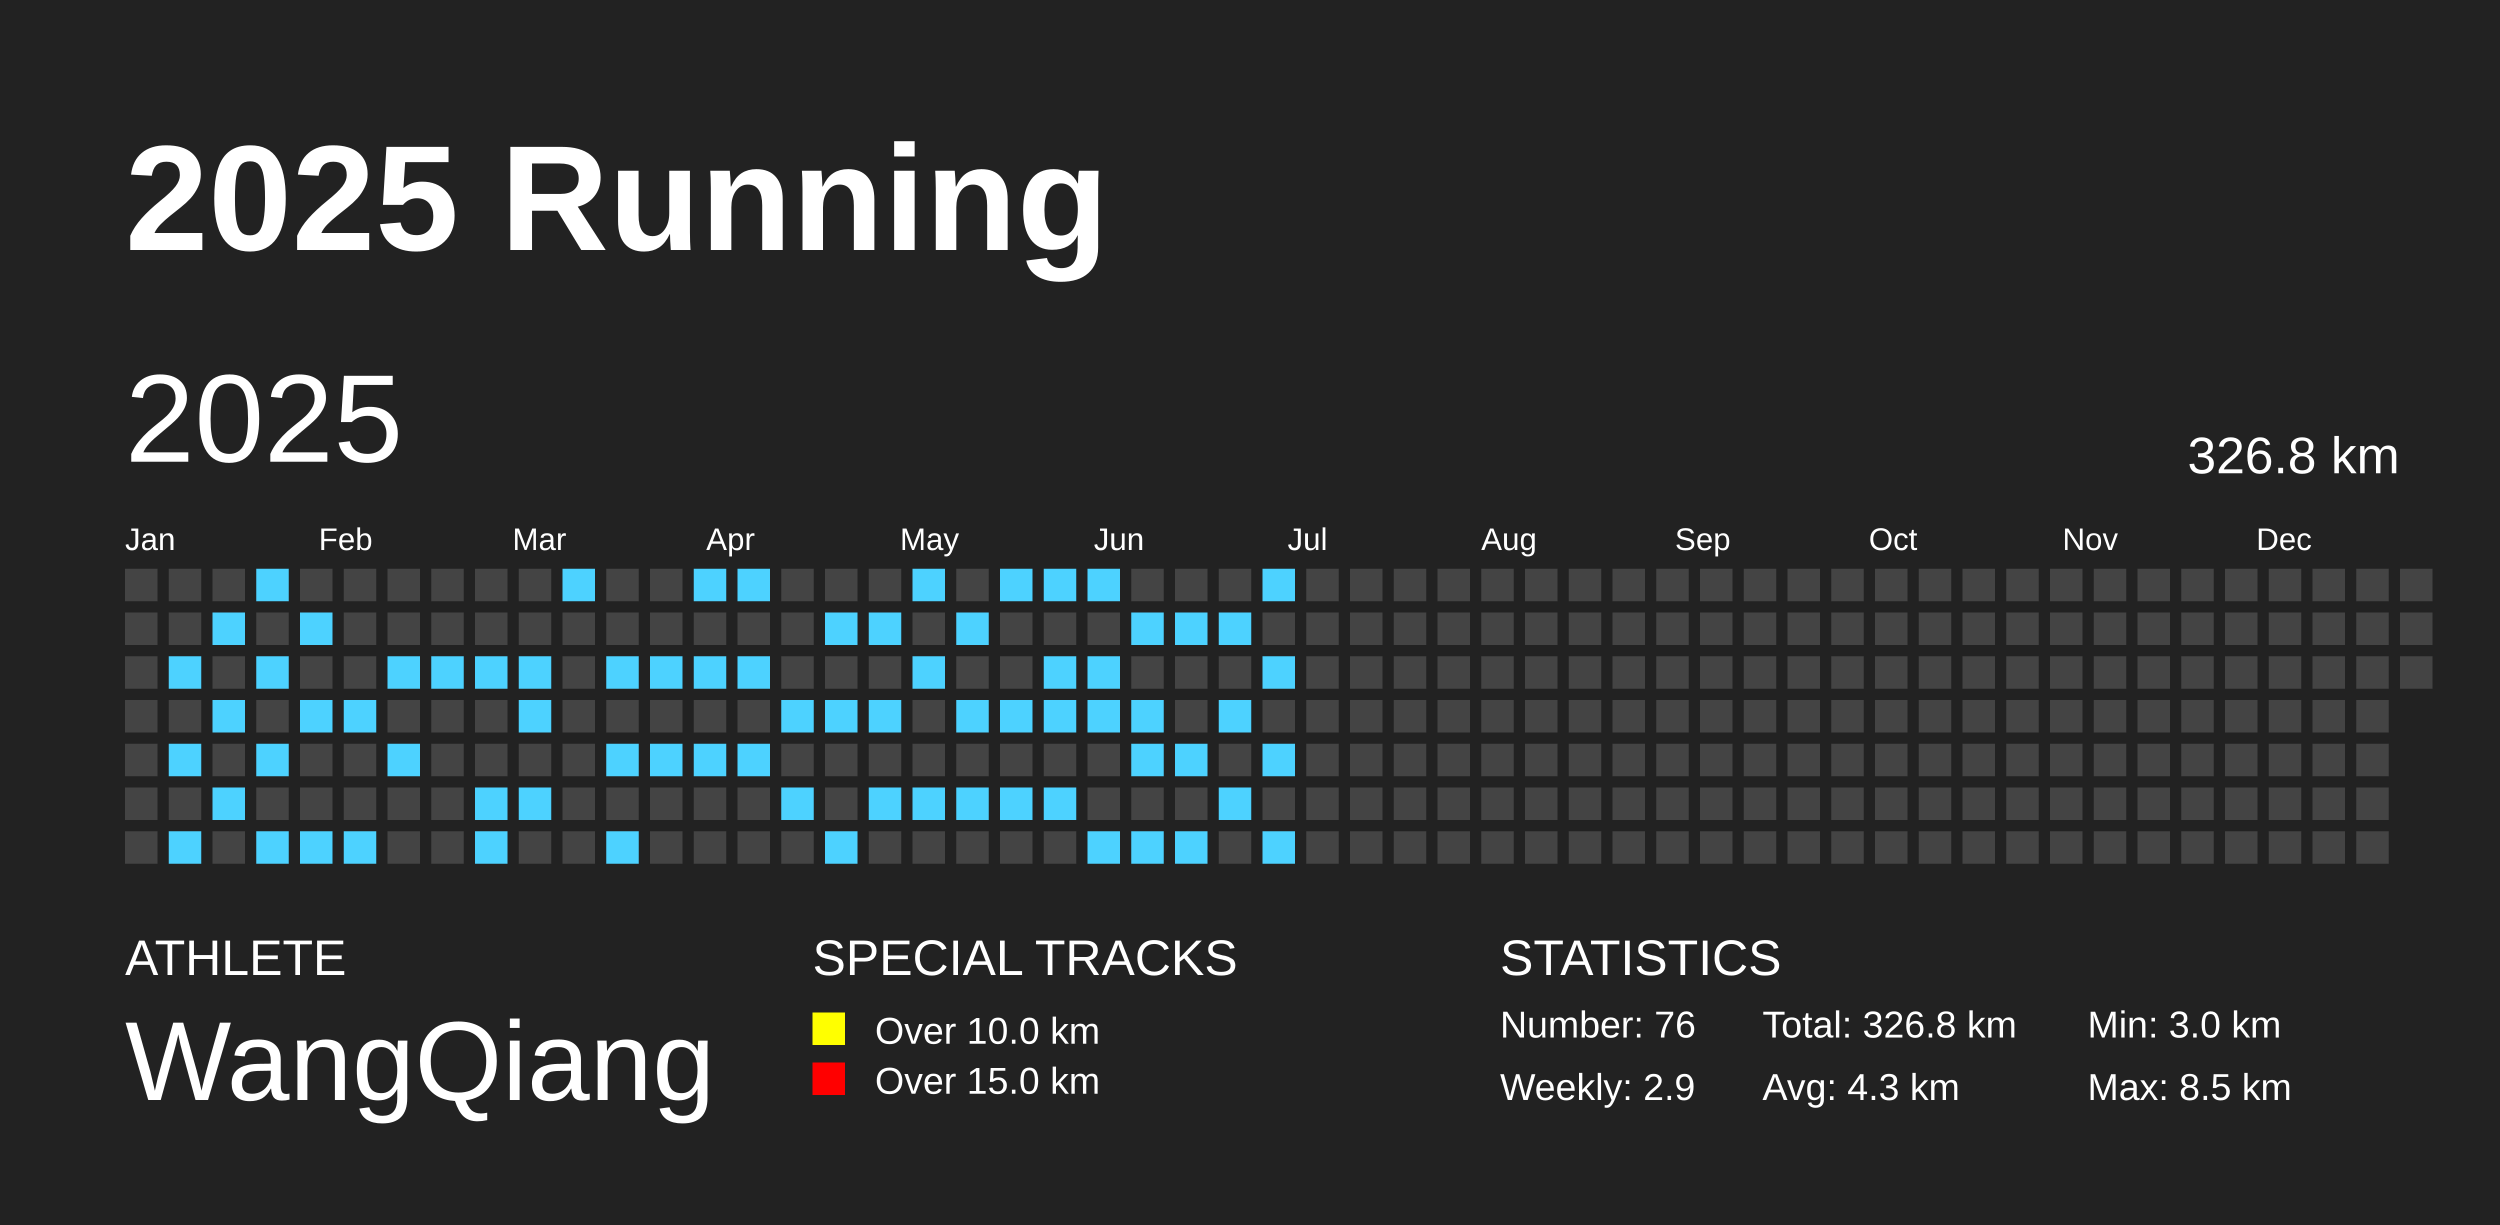
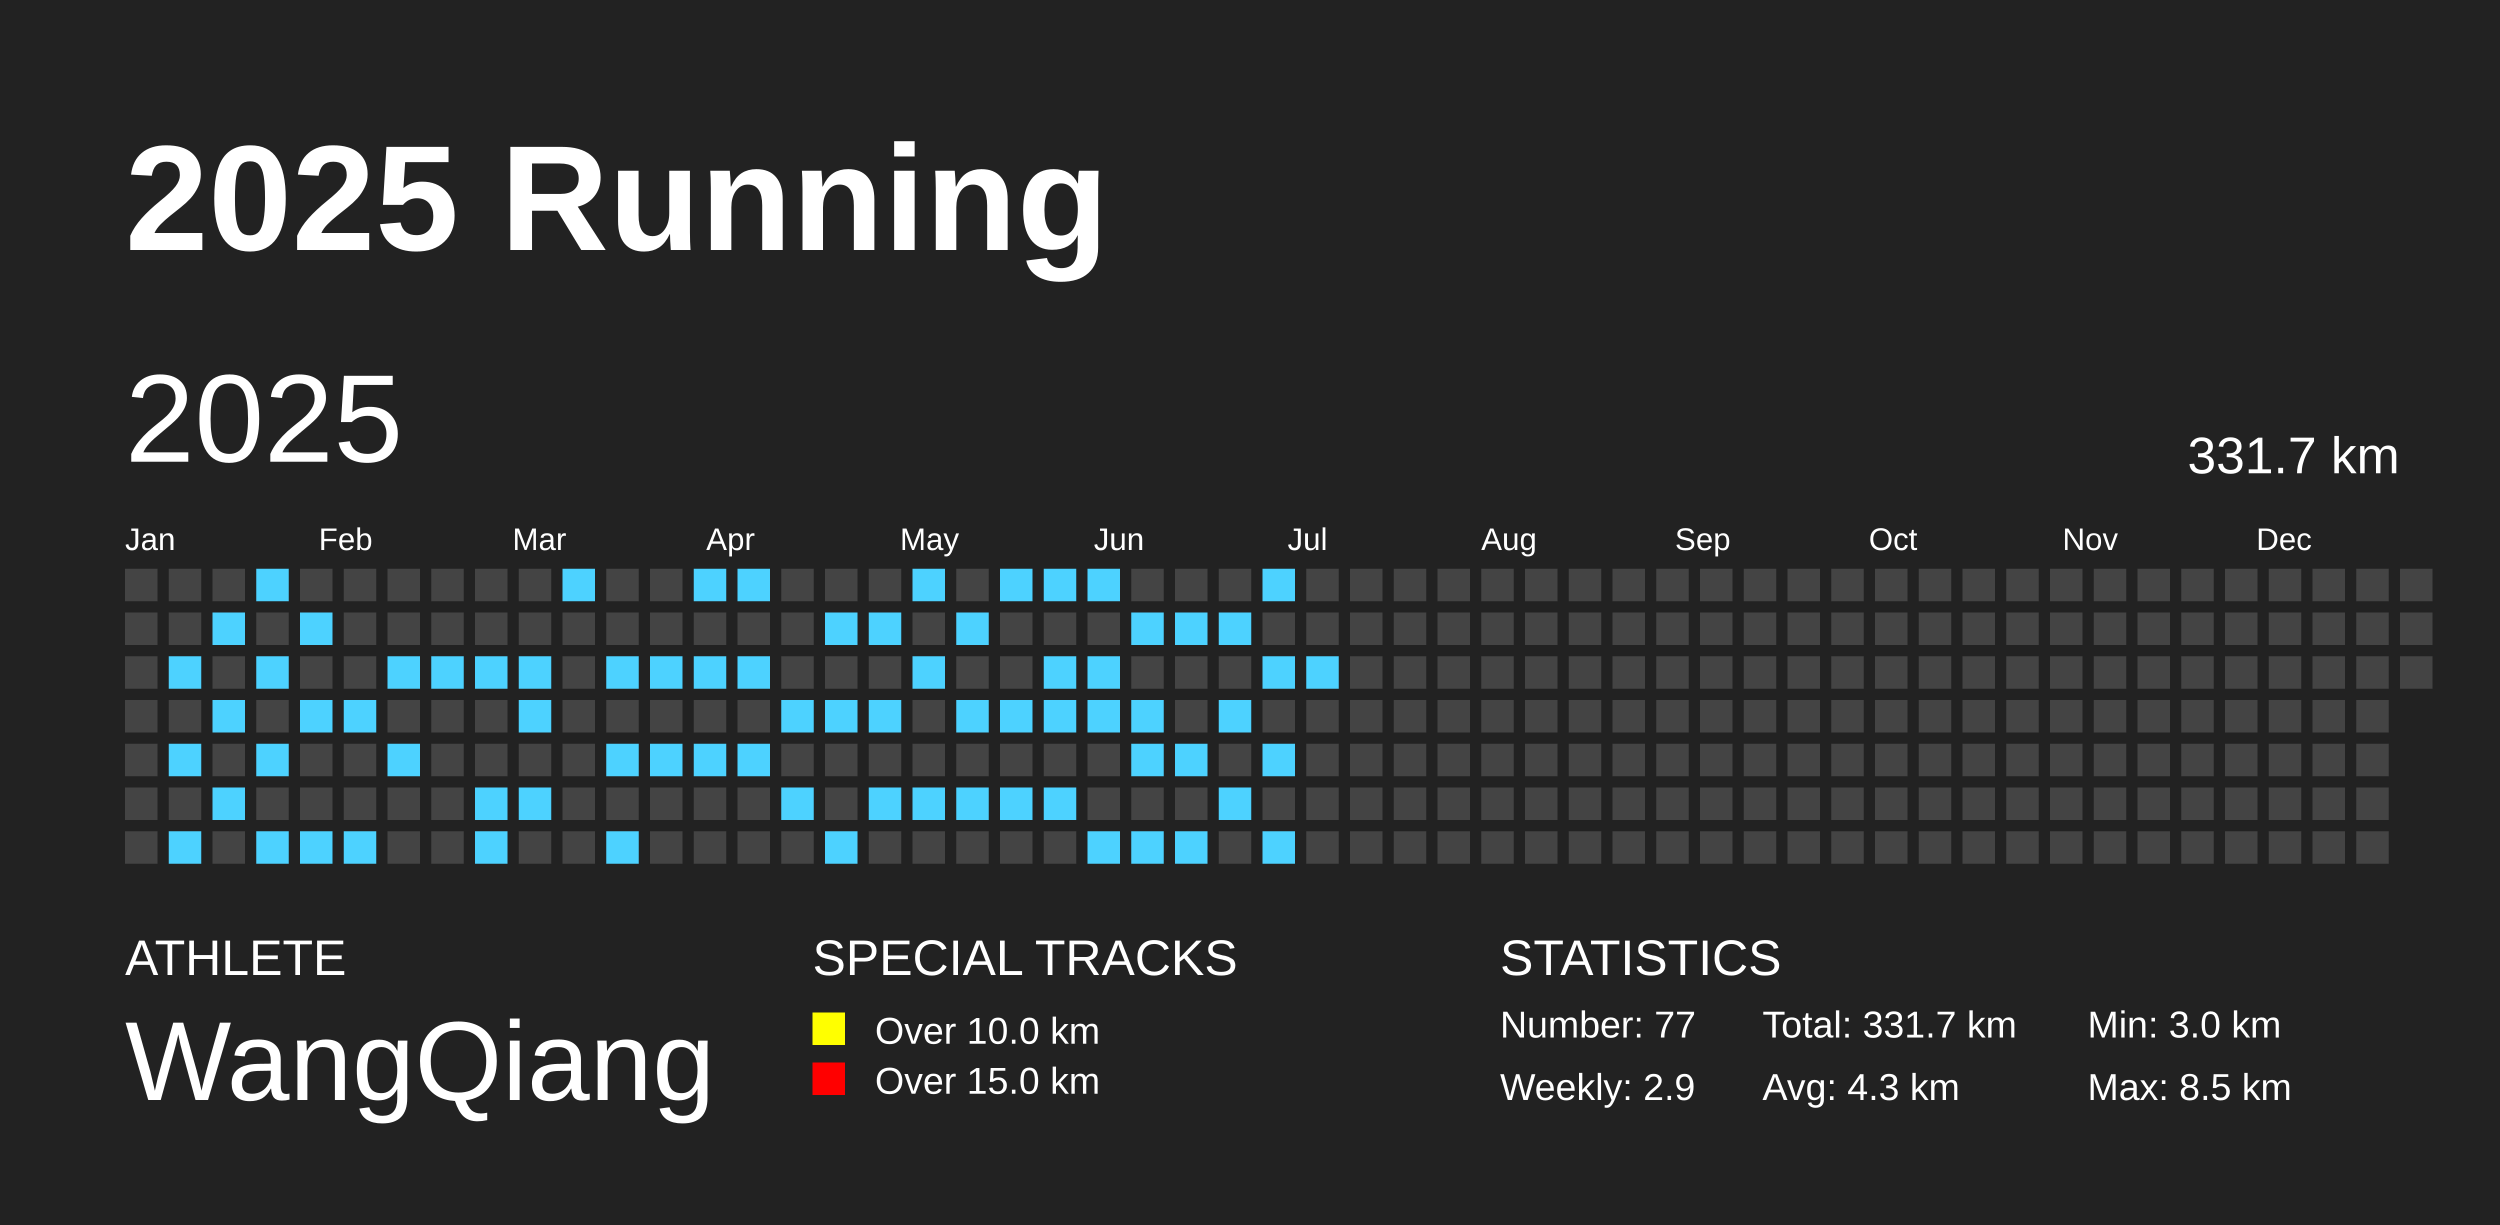
<svg xmlns="http://www.w3.org/2000/svg" baseProfile="full" height="98mm" version="1.1" viewBox="0,0,200,98" width="200mm">
  <defs />
  <rect fill="#222222" height="98" width="200" x="0" y="0" />
  <text fill="#FFFFFF" style="font-size:12px; font-family:Arial; font-weight:bold;" x="10" y="20">2025 Running</text>
  <text fill="#FFFFFF" style="font-size:4px; font-family:Arial" x="10" y="78">ATHLETE</text>
  <text fill="#FFFFFF" style="font-size:9px; font-family:Arial" x="10" y="88">WangQiang</text>
  <text fill="#FFFFFF" style="font-size:4px; font-family:Arial" x="65" y="78">SPECIAL TRACKS</text>
  <rect fill="yellow" height="2.6" width="2.6" x="65" y="81" />
  <text fill="#FFFFFF" style="font-size:3px; font-family:Arial" x="70" y="83.5">Over 10.0 km</text>
  <rect fill="red" height="2.6" width="2.6" x="65" y="85" />
  <text fill="#FFFFFF" style="font-size:3px; font-family:Arial" x="70" y="87.5">Over 15.0 km</text>
  <text fill="#FFFFFF" style="font-size:4px; font-family:Arial" x="120" y="78">STATISTICS</text>
-   <text fill="#FFFFFF" style="font-size:3px; font-family:Arial" x="120" y="83">Number: 76</text>
+   <text fill="#FFFFFF" style="font-size:3px; font-family:Arial" x="120" y="83">Number: 77</text>
  <text fill="#FFFFFF" style="font-size:3px; font-family:Arial" x="120" y="88">Weekly: 2.9</text>
-   <text fill="#FFFFFF" style="font-size:3px; font-family:Arial" x="141" y="83">Total: 326.8 km</text>
+   <text fill="#FFFFFF" style="font-size:3px; font-family:Arial" x="141" y="83">Total: 331.7 km</text>
  <text fill="#FFFFFF" style="font-size:3px; font-family:Arial" x="141" y="88">Avg: 4.3 km</text>
  <text fill="#FFFFFF" style="font-size:3px; font-family:Arial" x="167" y="83">Min: 3.0 km</text>
  <text fill="#FFFFFF" style="font-size:3px; font-family:Arial" x="167" y="88">Max: 8.5 km</text>
  <text dominant-baseline="hanging" fill="#FFFFFF" style="font-size:10.0px; font-family:Arial;" x="10" y="30">2025</text>
-   <text dominant-baseline="hanging" fill="#FFFFFF" style="font-size:4.125px; font-family:Arial;" x="175" y="35">326.8 km</text>
+   <text dominant-baseline="hanging" fill="#FFFFFF" style="font-size:4.125px; font-family:Arial;" x="175" y="35">331.7 km</text>
  <text fill="#FFFFFF" style="font-size:2.5px; font-family:Arial" x="10.0" y="44">Jan</text>
  <text fill="#FFFFFF" style="font-size:2.5px; font-family:Arial" x="25.5" y="44">Feb</text>
  <text fill="#FFFFFF" style="font-size:2.5px; font-family:Arial" x="41.0" y="44">Mar</text>
  <text fill="#FFFFFF" style="font-size:2.5px; font-family:Arial" x="56.5" y="44">Apr</text>
  <text fill="#FFFFFF" style="font-size:2.5px; font-family:Arial" x="72.0" y="44">May</text>
  <text fill="#FFFFFF" style="font-size:2.5px; font-family:Arial" x="87.5" y="44">Jun</text>
  <text fill="#FFFFFF" style="font-size:2.5px; font-family:Arial" x="103.0" y="44">Jul</text>
  <text fill="#FFFFFF" style="font-size:2.5px; font-family:Arial" x="118.5" y="44">Aug</text>
  <text fill="#FFFFFF" style="font-size:2.5px; font-family:Arial" x="134.0" y="44">Sep</text>
  <text fill="#FFFFFF" style="font-size:2.5px; font-family:Arial" x="149.5" y="44">Oct</text>
  <text fill="#FFFFFF" style="font-size:2.5px; font-family:Arial" x="165.0" y="44">Nov</text>
  <text fill="#FFFFFF" style="font-size:2.5px; font-family:Arial" x="180.5" y="44">Dec</text>
  <rect fill="#444444" height="2.6" width="2.6" x="10.0" y="45.5" />
  <rect fill="#444444" height="2.6" width="2.6" x="10.0" y="49.0" />
  <rect fill="#444444" height="2.6" width="2.6" x="10.0" y="52.5" />
  <rect fill="#444444" height="2.6" width="2.6" x="10.0" y="56.0" />
  <rect fill="#444444" height="2.6" width="2.6" x="10.0" y="59.5" />
  <rect fill="#444444" height="2.6" width="2.6" x="10.0" y="63.0" />
  <rect fill="#444444" height="2.6" width="2.6" x="10.0" y="66.5" />
  <rect fill="#444444" height="2.6" width="2.6" x="13.5" y="45.5" />
  <rect fill="#444444" height="2.6" width="2.6" x="13.5" y="49.0" />
  <rect fill="#4DD2FF" height="2.6" width="2.6" x="13.5" y="52.5" />
  <rect fill="#444444" height="2.6" width="2.6" x="13.5" y="56.0" />
  <rect fill="#4DD2FF" height="2.6" width="2.6" x="13.5" y="59.5" />
  <rect fill="#444444" height="2.6" width="2.6" x="13.5" y="63.0" />
  <rect fill="#4DD2FF" height="2.6" width="2.6" x="13.5" y="66.5" />
  <rect fill="#444444" height="2.6" width="2.6" x="17.0" y="45.5" />
  <rect fill="#4DD2FF" height="2.6" width="2.6" x="17.0" y="49.0" />
  <rect fill="#444444" height="2.6" width="2.6" x="17.0" y="52.5" />
  <rect fill="#4DD2FF" height="2.6" width="2.6" x="17.0" y="56.0" />
  <rect fill="#444444" height="2.6" width="2.6" x="17.0" y="59.5" />
  <rect fill="#4DD2FF" height="2.6" width="2.6" x="17.0" y="63.0" />
  <rect fill="#444444" height="2.6" width="2.6" x="17.0" y="66.5" />
  <rect fill="#4DD2FF" height="2.6" width="2.6" x="20.5" y="45.5" />
  <rect fill="#444444" height="2.6" width="2.6" x="20.5" y="49.0" />
  <rect fill="#4DD2FF" height="2.6" width="2.6" x="20.5" y="52.5" />
  <rect fill="#444444" height="2.6" width="2.6" x="20.5" y="56.0" />
  <rect fill="#4DD2FF" height="2.6" width="2.6" x="20.5" y="59.5" />
  <rect fill="#444444" height="2.6" width="2.6" x="20.5" y="63.0" />
  <rect fill="#4DD2FF" height="2.6" width="2.6" x="20.5" y="66.5" />
  <rect fill="#444444" height="2.6" width="2.6" x="24.0" y="45.5" />
  <rect fill="#4DD2FF" height="2.6" width="2.6" x="24.0" y="49.0" />
  <rect fill="#444444" height="2.6" width="2.6" x="24.0" y="52.5" />
  <rect fill="#4DD2FF" height="2.6" width="2.6" x="24.0" y="56.0" />
  <rect fill="#444444" height="2.6" width="2.6" x="24.0" y="59.5" />
  <rect fill="#444444" height="2.6" width="2.6" x="24.0" y="63.0" />
  <rect fill="#4DD2FF" height="2.6" width="2.6" x="24.0" y="66.5" />
  <rect fill="#444444" height="2.6" width="2.6" x="27.5" y="45.5" />
  <rect fill="#444444" height="2.6" width="2.6" x="27.5" y="49.0" />
  <rect fill="#444444" height="2.6" width="2.6" x="27.5" y="52.5" />
  <rect fill="#4DD2FF" height="2.6" width="2.6" x="27.5" y="56.0" />
  <rect fill="#444444" height="2.6" width="2.6" x="27.5" y="59.5" />
  <rect fill="#444444" height="2.6" width="2.6" x="27.5" y="63.0" />
  <rect fill="#4DD2FF" height="2.6" width="2.6" x="27.5" y="66.5" />
  <rect fill="#444444" height="2.6" width="2.6" x="31.0" y="45.5" />
  <rect fill="#444444" height="2.6" width="2.6" x="31.0" y="49.0" />
  <rect fill="#4DD2FF" height="2.6" width="2.6" x="31.0" y="52.5" />
  <rect fill="#444444" height="2.6" width="2.6" x="31.0" y="56.0" />
  <rect fill="#4DD2FF" height="2.6" width="2.6" x="31.0" y="59.5" />
  <rect fill="#444444" height="2.6" width="2.6" x="31.0" y="63.0" />
  <rect fill="#444444" height="2.6" width="2.6" x="31.0" y="66.5" />
  <rect fill="#444444" height="2.6" width="2.6" x="34.5" y="45.5" />
  <rect fill="#444444" height="2.6" width="2.6" x="34.5" y="49.0" />
  <rect fill="#4DD2FF" height="2.6" width="2.6" x="34.5" y="52.5" />
  <rect fill="#444444" height="2.6" width="2.6" x="34.5" y="56.0" />
  <rect fill="#444444" height="2.6" width="2.6" x="34.5" y="59.5" />
  <rect fill="#444444" height="2.6" width="2.6" x="34.5" y="63.0" />
  <rect fill="#444444" height="2.6" width="2.6" x="34.5" y="66.5" />
  <rect fill="#444444" height="2.6" width="2.6" x="38.0" y="45.5" />
  <rect fill="#444444" height="2.6" width="2.6" x="38.0" y="49.0" />
  <rect fill="#4DD2FF" height="2.6" width="2.6" x="38.0" y="52.5" />
  <rect fill="#444444" height="2.6" width="2.6" x="38.0" y="56.0" />
  <rect fill="#444444" height="2.6" width="2.6" x="38.0" y="59.5" />
  <rect fill="#4DD2FF" height="2.6" width="2.6" x="38.0" y="63.0" />
  <rect fill="#4DD2FF" height="2.6" width="2.6" x="38.0" y="66.5" />
  <rect fill="#444444" height="2.6" width="2.6" x="41.5" y="45.5" />
  <rect fill="#444444" height="2.6" width="2.6" x="41.5" y="49.0" />
  <rect fill="#4DD2FF" height="2.6" width="2.6" x="41.5" y="52.5" />
  <rect fill="#4DD2FF" height="2.6" width="2.6" x="41.5" y="56.0" />
  <rect fill="#444444" height="2.6" width="2.6" x="41.5" y="59.5" />
  <rect fill="#4DD2FF" height="2.6" width="2.6" x="41.5" y="63.0" />
  <rect fill="#444444" height="2.6" width="2.6" x="41.5" y="66.5" />
  <rect fill="#4DD2FF" height="2.6" width="2.6" x="45.0" y="45.5" />
  <rect fill="#444444" height="2.6" width="2.6" x="45.0" y="49.0" />
  <rect fill="#444444" height="2.6" width="2.6" x="45.0" y="52.5" />
  <rect fill="#444444" height="2.6" width="2.6" x="45.0" y="56.0" />
  <rect fill="#444444" height="2.6" width="2.6" x="45.0" y="59.5" />
  <rect fill="#444444" height="2.6" width="2.6" x="45.0" y="63.0" />
  <rect fill="#444444" height="2.6" width="2.6" x="45.0" y="66.5" />
  <rect fill="#444444" height="2.6" width="2.6" x="48.5" y="45.5" />
  <rect fill="#444444" height="2.6" width="2.6" x="48.5" y="49.0" />
  <rect fill="#4DD2FF" height="2.6" width="2.6" x="48.5" y="52.5" />
  <rect fill="#444444" height="2.6" width="2.6" x="48.5" y="56.0" />
  <rect fill="#4DD2FF" height="2.6" width="2.6" x="48.5" y="59.5" />
  <rect fill="#444444" height="2.6" width="2.6" x="48.5" y="63.0" />
  <rect fill="#4DD2FF" height="2.6" width="2.6" x="48.5" y="66.5" />
  <rect fill="#444444" height="2.6" width="2.6" x="52.0" y="45.5" />
  <rect fill="#444444" height="2.6" width="2.6" x="52.0" y="49.0" />
  <rect fill="#4DD2FF" height="2.6" width="2.6" x="52.0" y="52.5" />
  <rect fill="#444444" height="2.6" width="2.6" x="52.0" y="56.0" />
  <rect fill="#4DD2FF" height="2.6" width="2.6" x="52.0" y="59.5" />
  <rect fill="#444444" height="2.6" width="2.6" x="52.0" y="63.0" />
  <rect fill="#444444" height="2.6" width="2.6" x="52.0" y="66.5" />
  <rect fill="#4DD2FF" height="2.6" width="2.6" x="55.5" y="45.5" />
  <rect fill="#444444" height="2.6" width="2.6" x="55.5" y="49.0" />
  <rect fill="#4DD2FF" height="2.6" width="2.6" x="55.5" y="52.5" />
  <rect fill="#444444" height="2.6" width="2.6" x="55.5" y="56.0" />
  <rect fill="#4DD2FF" height="2.6" width="2.6" x="55.5" y="59.5" />
  <rect fill="#444444" height="2.6" width="2.6" x="55.5" y="63.0" />
  <rect fill="#444444" height="2.6" width="2.6" x="55.5" y="66.5" />
  <rect fill="#4DD2FF" height="2.6" width="2.6" x="59.0" y="45.5" />
  <rect fill="#444444" height="2.6" width="2.6" x="59.0" y="49.0" />
  <rect fill="#4DD2FF" height="2.6" width="2.6" x="59.0" y="52.5" />
  <rect fill="#444444" height="2.6" width="2.6" x="59.0" y="56.0" />
  <rect fill="#4DD2FF" height="2.6" width="2.6" x="59.0" y="59.5" />
  <rect fill="#444444" height="2.6" width="2.6" x="59.0" y="63.0" />
  <rect fill="#444444" height="2.6" width="2.6" x="59.0" y="66.5" />
  <rect fill="#444444" height="2.6" width="2.6" x="62.5" y="45.5" />
  <rect fill="#444444" height="2.6" width="2.6" x="62.5" y="49.0" />
  <rect fill="#444444" height="2.6" width="2.6" x="62.5" y="52.5" />
  <rect fill="#4DD2FF" height="2.6" width="2.6" x="62.5" y="56.0" />
  <rect fill="#444444" height="2.6" width="2.6" x="62.5" y="59.5" />
  <rect fill="#4DD2FF" height="2.6" width="2.6" x="62.5" y="63.0" />
  <rect fill="#444444" height="2.6" width="2.6" x="62.5" y="66.5" />
  <rect fill="#444444" height="2.6" width="2.6" x="66.0" y="45.5" />
  <rect fill="#4DD2FF" height="2.6" width="2.6" x="66.0" y="49.0" />
  <rect fill="#444444" height="2.6" width="2.6" x="66.0" y="52.5" />
  <rect fill="#4DD2FF" height="2.6" width="2.6" x="66.0" y="56.0" />
  <rect fill="#444444" height="2.6" width="2.6" x="66.0" y="59.5" />
  <rect fill="#444444" height="2.6" width="2.6" x="66.0" y="63.0" />
  <rect fill="#4DD2FF" height="2.6" width="2.6" x="66.0" y="66.5" />
  <rect fill="#444444" height="2.6" width="2.6" x="69.5" y="45.5" />
  <rect fill="#4DD2FF" height="2.6" width="2.6" x="69.5" y="49.0" />
  <rect fill="#444444" height="2.6" width="2.6" x="69.5" y="52.5" />
  <rect fill="#4DD2FF" height="2.6" width="2.6" x="69.5" y="56.0" />
  <rect fill="#444444" height="2.6" width="2.6" x="69.5" y="59.5" />
  <rect fill="#4DD2FF" height="2.6" width="2.6" x="69.5" y="63.0" />
  <rect fill="#444444" height="2.6" width="2.6" x="69.5" y="66.5" />
  <rect fill="#4DD2FF" height="2.6" width="2.6" x="73.0" y="45.5" />
  <rect fill="#444444" height="2.6" width="2.6" x="73.0" y="49.0" />
  <rect fill="#4DD2FF" height="2.6" width="2.6" x="73.0" y="52.5" />
  <rect fill="#444444" height="2.6" width="2.6" x="73.0" y="56.0" />
  <rect fill="#444444" height="2.6" width="2.6" x="73.0" y="59.5" />
  <rect fill="#4DD2FF" height="2.6" width="2.6" x="73.0" y="63.0" />
  <rect fill="#444444" height="2.6" width="2.6" x="73.0" y="66.5" />
  <rect fill="#444444" height="2.6" width="2.6" x="76.5" y="45.5" />
  <rect fill="#4DD2FF" height="2.6" width="2.6" x="76.5" y="49.0" />
  <rect fill="#444444" height="2.6" width="2.6" x="76.5" y="52.5" />
  <rect fill="#4DD2FF" height="2.6" width="2.6" x="76.5" y="56.0" />
  <rect fill="#444444" height="2.6" width="2.6" x="76.5" y="59.5" />
  <rect fill="#4DD2FF" height="2.6" width="2.6" x="76.5" y="63.0" />
  <rect fill="#444444" height="2.6" width="2.6" x="76.5" y="66.5" />
  <rect fill="#4DD2FF" height="2.6" width="2.6" x="80.0" y="45.5" />
  <rect fill="#444444" height="2.6" width="2.6" x="80.0" y="49.0" />
  <rect fill="#444444" height="2.6" width="2.6" x="80.0" y="52.5" />
  <rect fill="#4DD2FF" height="2.6" width="2.6" x="80.0" y="56.0" />
  <rect fill="#444444" height="2.6" width="2.6" x="80.0" y="59.5" />
  <rect fill="#4DD2FF" height="2.6" width="2.6" x="80.0" y="63.0" />
  <rect fill="#444444" height="2.6" width="2.6" x="80.0" y="66.5" />
  <rect fill="#4DD2FF" height="2.6" width="2.6" x="83.5" y="45.5" />
  <rect fill="#444444" height="2.6" width="2.6" x="83.5" y="49.0" />
  <rect fill="#4DD2FF" height="2.6" width="2.6" x="83.5" y="52.5" />
  <rect fill="#4DD2FF" height="2.6" width="2.6" x="83.5" y="56.0" />
  <rect fill="#444444" height="2.6" width="2.6" x="83.5" y="59.5" />
  <rect fill="#4DD2FF" height="2.6" width="2.6" x="83.5" y="63.0" />
  <rect fill="#444444" height="2.6" width="2.6" x="83.5" y="66.5" />
  <rect fill="#4DD2FF" height="2.6" width="2.6" x="87.0" y="45.5" />
  <rect fill="#444444" height="2.6" width="2.6" x="87.0" y="49.0" />
  <rect fill="#4DD2FF" height="2.6" width="2.6" x="87.0" y="52.5" />
  <rect fill="#4DD2FF" height="2.6" width="2.6" x="87.0" y="56.0" />
  <rect fill="#444444" height="2.6" width="2.6" x="87.0" y="59.5" />
  <rect fill="#444444" height="2.6" width="2.6" x="87.0" y="63.0" />
  <rect fill="#4DD2FF" height="2.6" width="2.6" x="87.0" y="66.5" />
  <rect fill="#444444" height="2.6" width="2.6" x="90.5" y="45.5" />
  <rect fill="#4DD2FF" height="2.6" width="2.6" x="90.5" y="49.0" />
  <rect fill="#444444" height="2.6" width="2.6" x="90.5" y="52.5" />
  <rect fill="#4DD2FF" height="2.6" width="2.6" x="90.5" y="56.0" />
  <rect fill="#4DD2FF" height="2.6" width="2.6" x="90.5" y="59.5" />
  <rect fill="#444444" height="2.6" width="2.6" x="90.5" y="63.0" />
  <rect fill="#4DD2FF" height="2.6" width="2.6" x="90.5" y="66.5" />
  <rect fill="#444444" height="2.6" width="2.6" x="94.0" y="45.5" />
  <rect fill="#4DD2FF" height="2.6" width="2.6" x="94.0" y="49.0" />
  <rect fill="#444444" height="2.6" width="2.6" x="94.0" y="52.5" />
  <rect fill="#444444" height="2.6" width="2.6" x="94.0" y="56.0" />
  <rect fill="#4DD2FF" height="2.6" width="2.6" x="94.0" y="59.5" />
  <rect fill="#444444" height="2.6" width="2.6" x="94.0" y="63.0" />
  <rect fill="#4DD2FF" height="2.6" width="2.6" x="94.0" y="66.5" />
  <rect fill="#444444" height="2.6" width="2.6" x="97.5" y="45.5" />
  <rect fill="#4DD2FF" height="2.6" width="2.6" x="97.5" y="49.0" />
  <rect fill="#444444" height="2.6" width="2.6" x="97.5" y="52.5" />
  <rect fill="#4DD2FF" height="2.6" width="2.6" x="97.5" y="56.0" />
  <rect fill="#444444" height="2.6" width="2.6" x="97.5" y="59.5" />
  <rect fill="#4DD2FF" height="2.6" width="2.6" x="97.5" y="63.0" />
  <rect fill="#444444" height="2.6" width="2.6" x="97.5" y="66.5" />
  <rect fill="#4DD2FF" height="2.6" width="2.6" x="101.0" y="45.5" />
  <rect fill="#444444" height="2.6" width="2.6" x="101.0" y="49.0" />
  <rect fill="#4DD2FF" height="2.6" width="2.6" x="101.0" y="52.5" />
  <rect fill="#444444" height="2.6" width="2.6" x="101.0" y="56.0" />
  <rect fill="#4DD2FF" height="2.6" width="2.6" x="101.0" y="59.5" />
  <rect fill="#444444" height="2.6" width="2.6" x="101.0" y="63.0" />
  <rect fill="#4DD2FF" height="2.6" width="2.6" x="101.0" y="66.5" />
  <rect fill="#444444" height="2.6" width="2.6" x="104.5" y="45.5" />
  <rect fill="#444444" height="2.6" width="2.6" x="104.5" y="49.0" />
-   <rect fill="#444444" height="2.6" width="2.6" x="104.5" y="52.5" />
+   <rect fill="#4DD2FF" height="2.6" width="2.6" x="104.5" y="52.5" />
  <rect fill="#444444" height="2.6" width="2.6" x="104.5" y="56.0" />
  <rect fill="#444444" height="2.6" width="2.6" x="104.5" y="59.5" />
  <rect fill="#444444" height="2.6" width="2.6" x="104.5" y="63.0" />
  <rect fill="#444444" height="2.6" width="2.6" x="104.5" y="66.5" />
  <rect fill="#444444" height="2.6" width="2.6" x="108.0" y="45.5" />
  <rect fill="#444444" height="2.6" width="2.6" x="108.0" y="49.0" />
  <rect fill="#444444" height="2.6" width="2.6" x="108.0" y="52.5" />
  <rect fill="#444444" height="2.6" width="2.6" x="108.0" y="56.0" />
  <rect fill="#444444" height="2.6" width="2.6" x="108.0" y="59.5" />
  <rect fill="#444444" height="2.6" width="2.6" x="108.0" y="63.0" />
  <rect fill="#444444" height="2.6" width="2.6" x="108.0" y="66.5" />
  <rect fill="#444444" height="2.6" width="2.6" x="111.5" y="45.5" />
  <rect fill="#444444" height="2.6" width="2.6" x="111.5" y="49.0" />
  <rect fill="#444444" height="2.6" width="2.6" x="111.5" y="52.5" />
  <rect fill="#444444" height="2.6" width="2.6" x="111.5" y="56.0" />
  <rect fill="#444444" height="2.6" width="2.6" x="111.5" y="59.5" />
  <rect fill="#444444" height="2.6" width="2.6" x="111.5" y="63.0" />
  <rect fill="#444444" height="2.6" width="2.6" x="111.5" y="66.5" />
  <rect fill="#444444" height="2.6" width="2.6" x="115.0" y="45.5" />
  <rect fill="#444444" height="2.6" width="2.6" x="115.0" y="49.0" />
  <rect fill="#444444" height="2.6" width="2.6" x="115.0" y="52.5" />
  <rect fill="#444444" height="2.6" width="2.6" x="115.0" y="56.0" />
  <rect fill="#444444" height="2.6" width="2.6" x="115.0" y="59.5" />
  <rect fill="#444444" height="2.6" width="2.6" x="115.0" y="63.0" />
  <rect fill="#444444" height="2.6" width="2.6" x="115.0" y="66.5" />
  <rect fill="#444444" height="2.6" width="2.6" x="118.5" y="45.5" />
  <rect fill="#444444" height="2.6" width="2.6" x="118.5" y="49.0" />
  <rect fill="#444444" height="2.6" width="2.6" x="118.5" y="52.5" />
  <rect fill="#444444" height="2.6" width="2.6" x="118.5" y="56.0" />
  <rect fill="#444444" height="2.6" width="2.6" x="118.5" y="59.5" />
  <rect fill="#444444" height="2.6" width="2.6" x="118.5" y="63.0" />
  <rect fill="#444444" height="2.6" width="2.6" x="118.5" y="66.5" />
  <rect fill="#444444" height="2.6" width="2.6" x="122.0" y="45.5" />
  <rect fill="#444444" height="2.6" width="2.6" x="122.0" y="49.0" />
  <rect fill="#444444" height="2.6" width="2.6" x="122.0" y="52.5" />
  <rect fill="#444444" height="2.6" width="2.6" x="122.0" y="56.0" />
  <rect fill="#444444" height="2.6" width="2.6" x="122.0" y="59.5" />
  <rect fill="#444444" height="2.6" width="2.6" x="122.0" y="63.0" />
  <rect fill="#444444" height="2.6" width="2.6" x="122.0" y="66.5" />
  <rect fill="#444444" height="2.6" width="2.6" x="125.5" y="45.5" />
  <rect fill="#444444" height="2.6" width="2.6" x="125.5" y="49.0" />
  <rect fill="#444444" height="2.6" width="2.6" x="125.5" y="52.5" />
  <rect fill="#444444" height="2.6" width="2.6" x="125.5" y="56.0" />
  <rect fill="#444444" height="2.6" width="2.6" x="125.5" y="59.5" />
  <rect fill="#444444" height="2.6" width="2.6" x="125.5" y="63.0" />
  <rect fill="#444444" height="2.6" width="2.6" x="125.5" y="66.5" />
  <rect fill="#444444" height="2.6" width="2.6" x="129.0" y="45.5" />
  <rect fill="#444444" height="2.6" width="2.6" x="129.0" y="49.0" />
  <rect fill="#444444" height="2.6" width="2.6" x="129.0" y="52.5" />
  <rect fill="#444444" height="2.6" width="2.6" x="129.0" y="56.0" />
  <rect fill="#444444" height="2.6" width="2.6" x="129.0" y="59.5" />
  <rect fill="#444444" height="2.6" width="2.6" x="129.0" y="63.0" />
  <rect fill="#444444" height="2.6" width="2.6" x="129.0" y="66.5" />
  <rect fill="#444444" height="2.6" width="2.6" x="132.5" y="45.5" />
  <rect fill="#444444" height="2.6" width="2.6" x="132.5" y="49.0" />
  <rect fill="#444444" height="2.6" width="2.6" x="132.5" y="52.5" />
  <rect fill="#444444" height="2.6" width="2.6" x="132.5" y="56.0" />
  <rect fill="#444444" height="2.6" width="2.6" x="132.5" y="59.5" />
  <rect fill="#444444" height="2.6" width="2.6" x="132.5" y="63.0" />
  <rect fill="#444444" height="2.6" width="2.6" x="132.5" y="66.5" />
  <rect fill="#444444" height="2.6" width="2.6" x="136.0" y="45.5" />
  <rect fill="#444444" height="2.6" width="2.6" x="136.0" y="49.0" />
  <rect fill="#444444" height="2.6" width="2.6" x="136.0" y="52.5" />
  <rect fill="#444444" height="2.6" width="2.6" x="136.0" y="56.0" />
  <rect fill="#444444" height="2.6" width="2.6" x="136.0" y="59.5" />
  <rect fill="#444444" height="2.6" width="2.6" x="136.0" y="63.0" />
  <rect fill="#444444" height="2.6" width="2.6" x="136.0" y="66.5" />
  <rect fill="#444444" height="2.6" width="2.6" x="139.5" y="45.5" />
  <rect fill="#444444" height="2.6" width="2.6" x="139.5" y="49.0" />
  <rect fill="#444444" height="2.6" width="2.6" x="139.5" y="52.5" />
  <rect fill="#444444" height="2.6" width="2.6" x="139.5" y="56.0" />
  <rect fill="#444444" height="2.6" width="2.6" x="139.5" y="59.5" />
  <rect fill="#444444" height="2.6" width="2.6" x="139.5" y="63.0" />
  <rect fill="#444444" height="2.6" width="2.6" x="139.5" y="66.5" />
  <rect fill="#444444" height="2.6" width="2.6" x="143.0" y="45.5" />
  <rect fill="#444444" height="2.6" width="2.6" x="143.0" y="49.0" />
  <rect fill="#444444" height="2.6" width="2.6" x="143.0" y="52.5" />
  <rect fill="#444444" height="2.6" width="2.6" x="143.0" y="56.0" />
  <rect fill="#444444" height="2.6" width="2.6" x="143.0" y="59.5" />
  <rect fill="#444444" height="2.6" width="2.6" x="143.0" y="63.0" />
  <rect fill="#444444" height="2.6" width="2.6" x="143.0" y="66.5" />
  <rect fill="#444444" height="2.6" width="2.6" x="146.5" y="45.5" />
  <rect fill="#444444" height="2.6" width="2.6" x="146.5" y="49.0" />
  <rect fill="#444444" height="2.6" width="2.6" x="146.5" y="52.5" />
  <rect fill="#444444" height="2.6" width="2.6" x="146.5" y="56.0" />
  <rect fill="#444444" height="2.6" width="2.6" x="146.5" y="59.5" />
  <rect fill="#444444" height="2.6" width="2.6" x="146.5" y="63.0" />
  <rect fill="#444444" height="2.6" width="2.6" x="146.5" y="66.5" />
  <rect fill="#444444" height="2.6" width="2.6" x="150.0" y="45.5" />
  <rect fill="#444444" height="2.6" width="2.6" x="150.0" y="49.0" />
  <rect fill="#444444" height="2.6" width="2.6" x="150.0" y="52.5" />
  <rect fill="#444444" height="2.6" width="2.6" x="150.0" y="56.0" />
  <rect fill="#444444" height="2.6" width="2.6" x="150.0" y="59.5" />
  <rect fill="#444444" height="2.6" width="2.6" x="150.0" y="63.0" />
  <rect fill="#444444" height="2.6" width="2.6" x="150.0" y="66.5" />
  <rect fill="#444444" height="2.6" width="2.6" x="153.5" y="45.5" />
  <rect fill="#444444" height="2.6" width="2.6" x="153.5" y="49.0" />
  <rect fill="#444444" height="2.6" width="2.6" x="153.5" y="52.5" />
  <rect fill="#444444" height="2.6" width="2.6" x="153.5" y="56.0" />
  <rect fill="#444444" height="2.6" width="2.6" x="153.5" y="59.5" />
  <rect fill="#444444" height="2.6" width="2.6" x="153.5" y="63.0" />
  <rect fill="#444444" height="2.6" width="2.6" x="153.5" y="66.5" />
  <rect fill="#444444" height="2.6" width="2.6" x="157.0" y="45.5" />
  <rect fill="#444444" height="2.6" width="2.6" x="157.0" y="49.0" />
  <rect fill="#444444" height="2.6" width="2.6" x="157.0" y="52.5" />
  <rect fill="#444444" height="2.6" width="2.6" x="157.0" y="56.0" />
  <rect fill="#444444" height="2.6" width="2.6" x="157.0" y="59.5" />
  <rect fill="#444444" height="2.6" width="2.6" x="157.0" y="63.0" />
  <rect fill="#444444" height="2.6" width="2.6" x="157.0" y="66.5" />
  <rect fill="#444444" height="2.6" width="2.6" x="160.5" y="45.5" />
  <rect fill="#444444" height="2.6" width="2.6" x="160.5" y="49.0" />
  <rect fill="#444444" height="2.6" width="2.6" x="160.5" y="52.5" />
  <rect fill="#444444" height="2.6" width="2.6" x="160.5" y="56.0" />
  <rect fill="#444444" height="2.6" width="2.6" x="160.5" y="59.5" />
  <rect fill="#444444" height="2.6" width="2.6" x="160.5" y="63.0" />
  <rect fill="#444444" height="2.6" width="2.6" x="160.5" y="66.5" />
  <rect fill="#444444" height="2.6" width="2.6" x="164.0" y="45.5" />
  <rect fill="#444444" height="2.6" width="2.6" x="164.0" y="49.0" />
  <rect fill="#444444" height="2.6" width="2.6" x="164.0" y="52.5" />
  <rect fill="#444444" height="2.6" width="2.6" x="164.0" y="56.0" />
  <rect fill="#444444" height="2.6" width="2.6" x="164.0" y="59.5" />
  <rect fill="#444444" height="2.6" width="2.6" x="164.0" y="63.0" />
  <rect fill="#444444" height="2.6" width="2.6" x="164.0" y="66.5" />
  <rect fill="#444444" height="2.6" width="2.6" x="167.5" y="45.5" />
  <rect fill="#444444" height="2.6" width="2.6" x="167.5" y="49.0" />
  <rect fill="#444444" height="2.6" width="2.6" x="167.5" y="52.5" />
  <rect fill="#444444" height="2.6" width="2.6" x="167.5" y="56.0" />
  <rect fill="#444444" height="2.6" width="2.6" x="167.5" y="59.5" />
  <rect fill="#444444" height="2.6" width="2.6" x="167.5" y="63.0" />
  <rect fill="#444444" height="2.6" width="2.6" x="167.5" y="66.5" />
  <rect fill="#444444" height="2.6" width="2.6" x="171.0" y="45.5" />
  <rect fill="#444444" height="2.6" width="2.6" x="171.0" y="49.0" />
  <rect fill="#444444" height="2.6" width="2.6" x="171.0" y="52.5" />
  <rect fill="#444444" height="2.6" width="2.6" x="171.0" y="56.0" />
  <rect fill="#444444" height="2.6" width="2.6" x="171.0" y="59.5" />
  <rect fill="#444444" height="2.6" width="2.6" x="171.0" y="63.0" />
  <rect fill="#444444" height="2.6" width="2.6" x="171.0" y="66.5" />
  <rect fill="#444444" height="2.6" width="2.6" x="174.5" y="45.5" />
  <rect fill="#444444" height="2.6" width="2.6" x="174.5" y="49.0" />
  <rect fill="#444444" height="2.6" width="2.6" x="174.5" y="52.5" />
  <rect fill="#444444" height="2.6" width="2.6" x="174.5" y="56.0" />
  <rect fill="#444444" height="2.6" width="2.6" x="174.5" y="59.5" />
  <rect fill="#444444" height="2.6" width="2.6" x="174.5" y="63.0" />
  <rect fill="#444444" height="2.6" width="2.6" x="174.5" y="66.5" />
  <rect fill="#444444" height="2.6" width="2.6" x="178.0" y="45.5" />
  <rect fill="#444444" height="2.6" width="2.6" x="178.0" y="49.0" />
  <rect fill="#444444" height="2.6" width="2.6" x="178.0" y="52.5" />
  <rect fill="#444444" height="2.6" width="2.6" x="178.0" y="56.0" />
  <rect fill="#444444" height="2.6" width="2.6" x="178.0" y="59.5" />
  <rect fill="#444444" height="2.6" width="2.6" x="178.0" y="63.0" />
  <rect fill="#444444" height="2.6" width="2.6" x="178.0" y="66.5" />
  <rect fill="#444444" height="2.6" width="2.6" x="181.5" y="45.5" />
  <rect fill="#444444" height="2.6" width="2.6" x="181.5" y="49.0" />
  <rect fill="#444444" height="2.6" width="2.6" x="181.5" y="52.5" />
  <rect fill="#444444" height="2.6" width="2.6" x="181.5" y="56.0" />
  <rect fill="#444444" height="2.6" width="2.6" x="181.5" y="59.5" />
  <rect fill="#444444" height="2.6" width="2.6" x="181.5" y="63.0" />
  <rect fill="#444444" height="2.6" width="2.6" x="181.5" y="66.5" />
  <rect fill="#444444" height="2.6" width="2.6" x="185.0" y="45.5" />
  <rect fill="#444444" height="2.6" width="2.6" x="185.0" y="49.0" />
  <rect fill="#444444" height="2.6" width="2.6" x="185.0" y="52.5" />
  <rect fill="#444444" height="2.6" width="2.6" x="185.0" y="56.0" />
  <rect fill="#444444" height="2.6" width="2.6" x="185.0" y="59.5" />
  <rect fill="#444444" height="2.6" width="2.6" x="185.0" y="63.0" />
  <rect fill="#444444" height="2.6" width="2.6" x="185.0" y="66.5" />
  <rect fill="#444444" height="2.6" width="2.6" x="188.5" y="45.5" />
  <rect fill="#444444" height="2.6" width="2.6" x="188.5" y="49.0" />
  <rect fill="#444444" height="2.6" width="2.6" x="188.5" y="52.5" />
  <rect fill="#444444" height="2.6" width="2.6" x="188.5" y="56.0" />
  <rect fill="#444444" height="2.6" width="2.6" x="188.5" y="59.5" />
  <rect fill="#444444" height="2.6" width="2.6" x="188.5" y="63.0" />
  <rect fill="#444444" height="2.6" width="2.6" x="188.5" y="66.5" />
  <rect fill="#444444" height="2.6" width="2.6" x="192.0" y="45.5" />
  <rect fill="#444444" height="2.6" width="2.6" x="192.0" y="49.0" />
  <rect fill="#444444" height="2.6" width="2.6" x="192.0" y="52.5" />
</svg>
